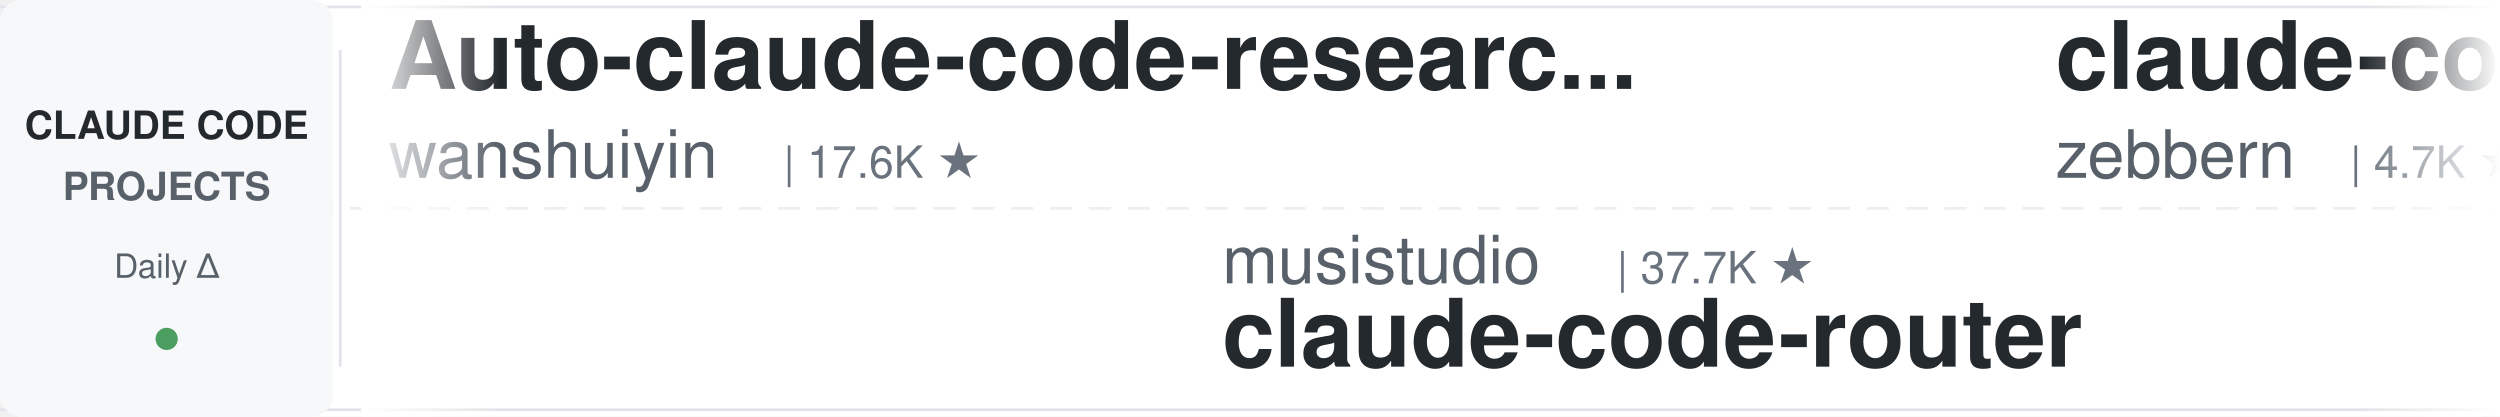
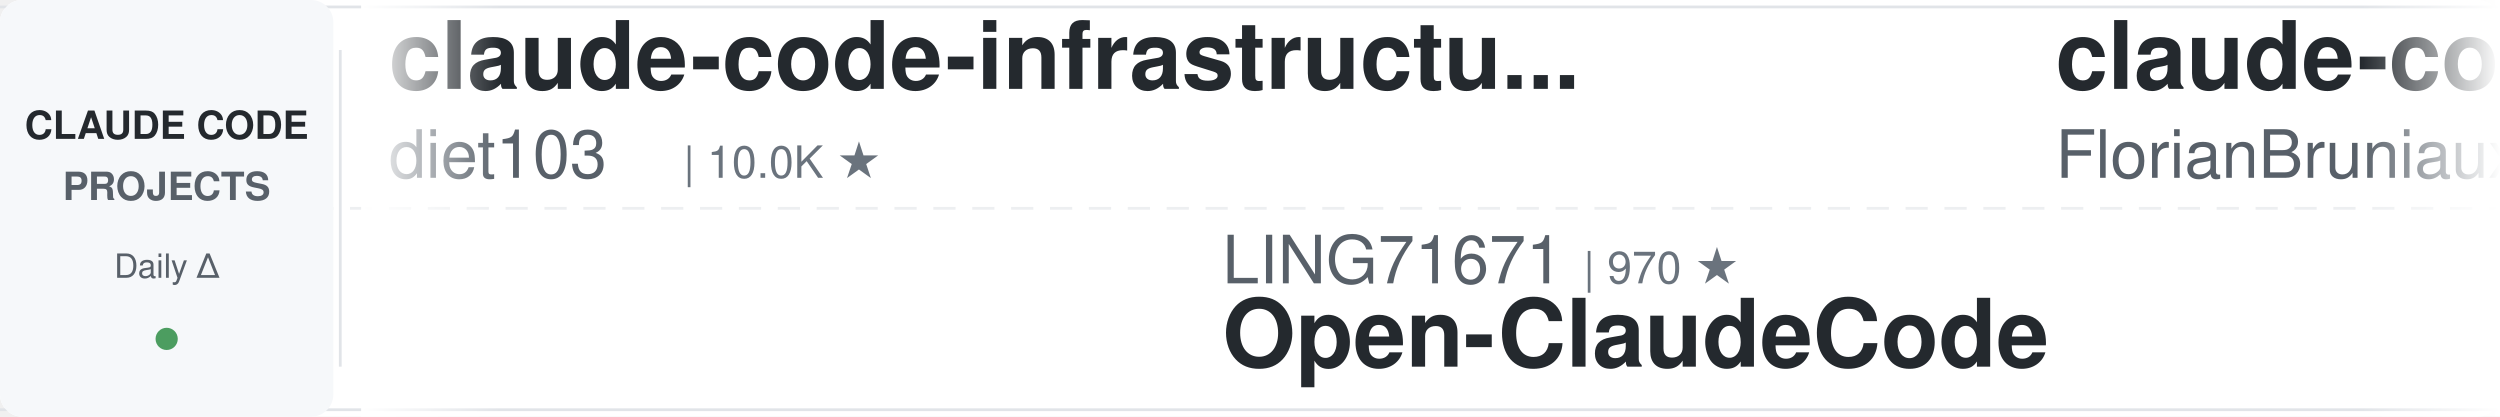
<svg xmlns="http://www.w3.org/2000/svg" width="900" height="150">
  <defs>
    <linearGradient id="leftFade" x1="0%" y1="0%" x2="100%" y2="0%">
      <stop offset="0%" style="stop-color:#ffffff;stop-opacity:1" />
      <stop offset="100%" style="stop-color:#ffffff;stop-opacity:0" />
    </linearGradient>
    <linearGradient id="rightFade" x1="0%" y1="0%" x2="100%" y2="0%">
      <stop offset="0%" style="stop-color:#ffffff;stop-opacity:0" />
      <stop offset="100%" style="stop-color:#ffffff;stop-opacity:1" />
    </linearGradient>
  </defs>
  <rect width="900" height="150" fill="#ffffff" rx="8" />
  <rect x="0" y="2" width="900" height="1" fill="#e1e4e8" />
  <rect x="0" y="147" width="900" height="1" fill="#e1e4e8" />
  <line x1="0" y1="75" x2="900" y2="75" stroke="#e1e4e8" stroke-width="1" stroke-dasharray="8 6" opacity="0.6" />
  <rect x="0" y="0" width="120" height="150" fill="#f6f8fa" rx="8" />
  <text x="60" y="50" font-family="-apple-system, BlinkMacSystemFont, 'Segoe UI', Helvetica, Arial, sans-serif" font-size="14" font-weight="600" fill="#24292e" text-anchor="middle">CLAUDE CODE</text>
  <text x="60" y="72" font-family="-apple-system, BlinkMacSystemFont, 'Segoe UI', Helvetica, Arial, sans-serif" font-size="14" font-weight="600" fill="#586069" text-anchor="middle">PROJECTS</text>
  <text x="60" y="100" font-family="-apple-system, BlinkMacSystemFont, 'Segoe UI', Helvetica, Arial, sans-serif" font-size="12" font-weight="500" fill="#586069" text-anchor="middle">Daily Δ</text>
  <circle cx="60" cy="122" r="4" fill="#22863a" opacity="0.8" />
  <rect x="122" y="18" width="1" height="114" fill="#e1e4e8" />
  <clipPath id="tickerClip">
    <rect x="130" y="0" width="770" height="150" />
  </clipPath>
  <g clip-path="url(#tickerClip)">
    <g id="tickerItems">
      <animateTransform attributeName="transform" attributeType="XML" type="translate" from="0 0" to="-3000 0" dur="54s" repeatCount="indefinite" />
      <g transform="translate(0, 0)">
-         <text x="140" y="32" font-family="-apple-system, BlinkMacSystemFont, 'Segoe UI', Helvetica, Arial, sans-serif" font-size="34" font-weight="600" fill="#24292e">Auto-claude-code-researc...</text>
-         <text x="140" y="64" font-family="-apple-system, BlinkMacSystemFont, 'Segoe UI', Helvetica, Arial, sans-serif" font-size="24" font-weight="400" fill="#586069">wanshuiyin</text>
-         <text x="282" y="64" font-family="-apple-system, BlinkMacSystemFont, 'Segoe UI', Helvetica, Arial, sans-serif" font-size="16" font-weight="500" fill="#6a737d">| 17.6K ★</text>
+         <text x="140" y="32" font-family="-apple-system, BlinkMacSystemFont, 'Segoe UI', Helvetica, Arial, sans-serif" font-size="34" font-weight="600" fill="#24292e">claude-code-infrastructu...</text>
+         <text x="140" y="64" font-family="-apple-system, BlinkMacSystemFont, 'Segoe UI', Helvetica, Arial, sans-serif" font-size="24" font-weight="400" fill="#586069">diet103</text>
+         <text x="246" y="64" font-family="-apple-system, BlinkMacSystemFont, 'Segoe UI', Helvetica, Arial, sans-serif" font-size="16" font-weight="500" fill="#6a737d">| 10.0K ★</text>
      </g>
      <g transform="translate(300, 0)">
-         <text x="140" y="102" font-family="-apple-system, BlinkMacSystemFont, 'Segoe UI', Helvetica, Arial, sans-serif" font-size="24" font-weight="400" fill="#586069">musistudio</text>
-         <text x="282" y="102" font-family="-apple-system, BlinkMacSystemFont, 'Segoe UI', Helvetica, Arial, sans-serif" font-size="16" font-weight="500" fill="#6a737d">| 37.7K ★</text>
-         <text x="140" y="132" font-family="-apple-system, BlinkMacSystemFont, 'Segoe UI', Helvetica, Arial, sans-serif" font-size="34" font-weight="600" fill="#24292e">claude-code-router</text>
+         <text x="140" y="102" font-family="-apple-system, BlinkMacSystemFont, 'Segoe UI', Helvetica, Arial, sans-serif" font-size="24" font-weight="400" fill="#586069">LING71671</text>
+         <text x="270" y="102" font-family="-apple-system, BlinkMacSystemFont, 'Segoe UI', Helvetica, Arial, sans-serif" font-size="16" font-weight="500" fill="#6a737d">| 970 ★</text>
+         <text x="140" y="132" font-family="-apple-system, BlinkMacSystemFont, 'Segoe UI', Helvetica, Arial, sans-serif" font-size="34" font-weight="600" fill="#24292e">Open-ClaudeCode</text>
      </g>
      <g transform="translate(600, 0)">
-         <text x="140" y="32" font-family="-apple-system, BlinkMacSystemFont, 'Segoe UI', Helvetica, Arial, sans-serif" font-size="34" font-weight="600" fill="#24292e">claude-code-guide</text>
-         <text x="140" y="64" font-family="-apple-system, BlinkMacSystemFont, 'Segoe UI', Helvetica, Arial, sans-serif" font-size="24" font-weight="400" fill="#586069">zebbern</text>
-         <text x="246" y="64" font-family="-apple-system, BlinkMacSystemFont, 'Segoe UI', Helvetica, Arial, sans-serif" font-size="16" font-weight="500" fill="#6a737d">| 4.7K ★</text>
+         <text x="140" y="32" font-family="-apple-system, BlinkMacSystemFont, 'Segoe UI', Helvetica, Arial, sans-serif" font-size="34" font-weight="600" fill="#24292e">claude-code-ultimate-gui...</text>
+         <text x="140" y="64" font-family="-apple-system, BlinkMacSystemFont, 'Segoe UI', Helvetica, Arial, sans-serif" font-size="24" font-weight="400" fill="#586069">FlorianBruniaux</text>
+         <text x="342" y="64" font-family="-apple-system, BlinkMacSystemFont, 'Segoe UI', Helvetica, Arial, sans-serif" font-size="16" font-weight="500" fill="#6a737d">| 6.2K ★</text>
      </g>
      <g transform="translate(900, 0)">
-         <text x="140" y="102" font-family="-apple-system, BlinkMacSystemFont, 'Segoe UI', Helvetica, Arial, sans-serif" font-size="24" font-weight="400" fill="#586069">anthropics</text>
-         <text x="282" y="102" font-family="-apple-system, BlinkMacSystemFont, 'Segoe UI', Helvetica, Arial, sans-serif" font-size="16" font-weight="500" fill="#6a737d">| 6.4K ★</text>
-         <text x="140" y="132" font-family="-apple-system, BlinkMacSystemFont, 'Segoe UI', Helvetica, Arial, sans-serif" font-size="34" font-weight="600" fill="#24292e">claude-code-security-rev...</text>
+         <text x="140" y="102" font-family="-apple-system, BlinkMacSystemFont, 'Segoe UI', Helvetica, Arial, sans-serif" font-size="24" font-weight="400" fill="#586069">fuergaosi233</text>
+         <text x="306" y="102" font-family="-apple-system, BlinkMacSystemFont, 'Segoe UI', Helvetica, Arial, sans-serif" font-size="16" font-weight="500" fill="#6a737d">| 2.8K ★</text>
+         <text x="140" y="132" font-family="-apple-system, BlinkMacSystemFont, 'Segoe UI', Helvetica, Arial, sans-serif" font-size="34" font-weight="600" fill="#24292e">claude-code-proxy</text>
      </g>
      <g transform="translate(1200, 0)">
-         <text x="140" y="32" font-family="-apple-system, BlinkMacSystemFont, 'Segoe UI', Helvetica, Arial, sans-serif" font-size="34" font-weight="600" fill="#24292e">everything-claude-code-z...</text>
-         <text x="140" y="64" font-family="-apple-system, BlinkMacSystemFont, 'Segoe UI', Helvetica, Arial, sans-serif" font-size="24" font-weight="400" fill="#586069">xu-xiang</text>
-         <text x="258" y="64" font-family="-apple-system, BlinkMacSystemFont, 'Segoe UI', Helvetica, Arial, sans-serif" font-size="16" font-weight="500" fill="#6a737d">| 2.0K ★</text>
+         <text x="140" y="32" font-family="-apple-system, BlinkMacSystemFont, 'Segoe UI', Helvetica, Arial, sans-serif" font-size="34" font-weight="600" fill="#24292e">awesome-claude-code-tool...</text>
+         <text x="140" y="64" font-family="-apple-system, BlinkMacSystemFont, 'Segoe UI', Helvetica, Arial, sans-serif" font-size="24" font-weight="400" fill="#586069">rohitg00</text>
+         <text x="258" y="64" font-family="-apple-system, BlinkMacSystemFont, 'Segoe UI', Helvetica, Arial, sans-serif" font-size="16" font-weight="500" fill="#6a737d">| 2.7K ★</text>
      </g>
      <g transform="translate(1500, 0)">
-         <text x="140" y="102" font-family="-apple-system, BlinkMacSystemFont, 'Segoe UI', Helvetica, Arial, sans-serif" font-size="24" font-weight="400" fill="#586069">frankbria</text>
-         <text x="270" y="102" font-family="-apple-system, BlinkMacSystemFont, 'Segoe UI', Helvetica, Arial, sans-serif" font-size="16" font-weight="500" fill="#6a737d">| 9.7K ★</text>
-         <text x="140" y="132" font-family="-apple-system, BlinkMacSystemFont, 'Segoe UI', Helvetica, Arial, sans-serif" font-size="34" font-weight="600" fill="#24292e">ralph-claude-code</text>
+         <text x="140" y="102" font-family="-apple-system, BlinkMacSystemFont, 'Segoe UI', Helvetica, Arial, sans-serif" font-size="24" font-weight="400" fill="#586069">Maciek-roboblog</text>
+         <text x="342" y="102" font-family="-apple-system, BlinkMacSystemFont, 'Segoe UI', Helvetica, Arial, sans-serif" font-size="16" font-weight="500" fill="#6a737d">| 8.7K ★</text>
+         <text x="140" y="132" font-family="-apple-system, BlinkMacSystemFont, 'Segoe UI', Helvetica, Arial, sans-serif" font-size="34" font-weight="600" fill="#24292e">Claude-Code-Usage-Monito...</text>
      </g>
      <g transform="translate(1800, 0)">
-         <text x="140" y="32" font-family="-apple-system, BlinkMacSystemFont, 'Segoe UI', Helvetica, Arial, sans-serif" font-size="34" font-weight="600" fill="#24292e">claude-code-engineering</text>
-         <text x="140" y="64" font-family="-apple-system, BlinkMacSystemFont, 'Segoe UI', Helvetica, Arial, sans-serif" font-size="24" font-weight="400" fill="#586069">huangjia2019</text>
-         <text x="306" y="64" font-family="-apple-system, BlinkMacSystemFont, 'Segoe UI', Helvetica, Arial, sans-serif" font-size="16" font-weight="500" fill="#6a737d">| 1.1K ★</text>
+         <text x="140" y="32" font-family="-apple-system, BlinkMacSystemFont, 'Segoe UI', Helvetica, Arial, sans-serif" font-size="34" font-weight="600" fill="#24292e">claude_codex_bridge</text>
+         <text x="140" y="64" font-family="-apple-system, BlinkMacSystemFont, 'Segoe UI', Helvetica, Arial, sans-serif" font-size="24" font-weight="400" fill="#586069">SeemSeam</text>
+         <text x="258" y="64" font-family="-apple-system, BlinkMacSystemFont, 'Segoe UI', Helvetica, Arial, sans-serif" font-size="16" font-weight="500" fill="#6a737d">| 3.6K ★</text>
      </g>
      <g transform="translate(2100, 0)">
-         <text x="140" y="102" font-family="-apple-system, BlinkMacSystemFont, 'Segoe UI', Helvetica, Arial, sans-serif" font-size="24" font-weight="400" fill="#586069">VILA-Lab</text>
-         <text x="258" y="102" font-family="-apple-system, BlinkMacSystemFont, 'Segoe UI', Helvetica, Arial, sans-serif" font-size="16" font-weight="500" fill="#6a737d">| 2.2K ★</text>
-         <text x="140" y="132" font-family="-apple-system, BlinkMacSystemFont, 'Segoe UI', Helvetica, Arial, sans-serif" font-size="34" font-weight="600" fill="#24292e">Dive-into-Claude-Code</text>
+         <text x="140" y="102" font-family="-apple-system, BlinkMacSystemFont, 'Segoe UI', Helvetica, Arial, sans-serif" font-size="24" font-weight="400" fill="#586069">VoltAgent</text>
+         <text x="270" y="102" font-family="-apple-system, BlinkMacSystemFont, 'Segoe UI', Helvetica, Arial, sans-serif" font-size="16" font-weight="500" fill="#6a737d">| 25.8K ★</text>
+         <text x="140" y="132" font-family="-apple-system, BlinkMacSystemFont, 'Segoe UI', Helvetica, Arial, sans-serif" font-size="34" font-weight="600" fill="#24292e">awesome-claude-code-suba...</text>
      </g>
      <g transform="translate(2400, 0)">
-         <text x="140" y="32" font-family="-apple-system, BlinkMacSystemFont, 'Segoe UI', Helvetica, Arial, sans-serif" font-size="34" font-weight="600" fill="#24292e">awesome-claude-code</text>
-         <text x="140" y="64" font-family="-apple-system, BlinkMacSystemFont, 'Segoe UI', Helvetica, Arial, sans-serif" font-size="24" font-weight="400" fill="#586069">jqueryscript</text>
-         <text x="306" y="64" font-family="-apple-system, BlinkMacSystemFont, 'Segoe UI', Helvetica, Arial, sans-serif" font-size="16" font-weight="500" fill="#6a737d">| 532 ★</text>
+         <text x="140" y="32" font-family="-apple-system, BlinkMacSystemFont, 'Segoe UI', Helvetica, Arial, sans-serif" font-size="34" font-weight="600" fill="#24292e">claude-code-base-action</text>
+         <text x="140" y="64" font-family="-apple-system, BlinkMacSystemFont, 'Segoe UI', Helvetica, Arial, sans-serif" font-size="24" font-weight="400" fill="#586069">anthropics</text>
+         <text x="282" y="64" font-family="-apple-system, BlinkMacSystemFont, 'Segoe UI', Helvetica, Arial, sans-serif" font-size="16" font-weight="500" fill="#6a737d">| 1.0K ★</text>
      </g>
      <g transform="translate(2700, 0)">
-         <text x="140" y="102" font-family="-apple-system, BlinkMacSystemFont, 'Segoe UI', Helvetica, Arial, sans-serif" font-size="24" font-weight="400" fill="#586069">Yeachan-Heo</text>
-         <text x="294" y="102" font-family="-apple-system, BlinkMacSystemFont, 'Segoe UI', Helvetica, Arial, sans-serif" font-size="16" font-weight="500" fill="#6a737d">| 40.0K ★</text>
-         <text x="140" y="132" font-family="-apple-system, BlinkMacSystemFont, 'Segoe UI', Helvetica, Arial, sans-serif" font-size="34" font-weight="600" fill="#24292e">oh-my-claudecode</text>
+         <text x="140" y="102" font-family="-apple-system, BlinkMacSystemFont, 'Segoe UI', Helvetica, Arial, sans-serif" font-size="24" font-weight="400" fill="#586069">lorryjovens-hub</text>
+         <text x="342" y="102" font-family="-apple-system, BlinkMacSystemFont, 'Segoe UI', Helvetica, Arial, sans-serif" font-size="16" font-weight="500" fill="#6a737d">| 1.7K ★</text>
+         <text x="140" y="132" font-family="-apple-system, BlinkMacSystemFont, 'Segoe UI', Helvetica, Arial, sans-serif" font-size="34" font-weight="600" fill="#24292e">claude-code-rust</text>
      </g>
      <g transform="translate(3000, 0)">
-         <text x="140" y="32" font-family="-apple-system, BlinkMacSystemFont, 'Segoe UI', Helvetica, Arial, sans-serif" font-size="34" font-weight="600" fill="#24292e">Auto-claude-code-researc...</text>
-         <text x="140" y="64" font-family="-apple-system, BlinkMacSystemFont, 'Segoe UI', Helvetica, Arial, sans-serif" font-size="24" font-weight="400" fill="#586069">wanshuiyin</text>
-         <text x="282" y="64" font-family="-apple-system, BlinkMacSystemFont, 'Segoe UI', Helvetica, Arial, sans-serif" font-size="16" font-weight="500" fill="#6a737d">| 17.6K ★</text>
+         <text x="140" y="32" font-family="-apple-system, BlinkMacSystemFont, 'Segoe UI', Helvetica, Arial, sans-serif" font-size="34" font-weight="600" fill="#24292e">claude-code-infrastructu...</text>
+         <text x="140" y="64" font-family="-apple-system, BlinkMacSystemFont, 'Segoe UI', Helvetica, Arial, sans-serif" font-size="24" font-weight="400" fill="#586069">diet103</text>
+         <text x="246" y="64" font-family="-apple-system, BlinkMacSystemFont, 'Segoe UI', Helvetica, Arial, sans-serif" font-size="16" font-weight="500" fill="#6a737d">| 10.0K ★</text>
      </g>
      <g transform="translate(3300, 0)">
-         <text x="140" y="102" font-family="-apple-system, BlinkMacSystemFont, 'Segoe UI', Helvetica, Arial, sans-serif" font-size="24" font-weight="400" fill="#586069">musistudio</text>
-         <text x="282" y="102" font-family="-apple-system, BlinkMacSystemFont, 'Segoe UI', Helvetica, Arial, sans-serif" font-size="16" font-weight="500" fill="#6a737d">| 37.7K ★</text>
-         <text x="140" y="132" font-family="-apple-system, BlinkMacSystemFont, 'Segoe UI', Helvetica, Arial, sans-serif" font-size="34" font-weight="600" fill="#24292e">claude-code-router</text>
+         <text x="140" y="102" font-family="-apple-system, BlinkMacSystemFont, 'Segoe UI', Helvetica, Arial, sans-serif" font-size="24" font-weight="400" fill="#586069">LING71671</text>
+         <text x="270" y="102" font-family="-apple-system, BlinkMacSystemFont, 'Segoe UI', Helvetica, Arial, sans-serif" font-size="16" font-weight="500" fill="#6a737d">| 970 ★</text>
+         <text x="140" y="132" font-family="-apple-system, BlinkMacSystemFont, 'Segoe UI', Helvetica, Arial, sans-serif" font-size="34" font-weight="600" fill="#24292e">Open-ClaudeCode</text>
      </g>
      <g transform="translate(3600, 0)">
-         <text x="140" y="32" font-family="-apple-system, BlinkMacSystemFont, 'Segoe UI', Helvetica, Arial, sans-serif" font-size="34" font-weight="600" fill="#24292e">claude-code-guide</text>
-         <text x="140" y="64" font-family="-apple-system, BlinkMacSystemFont, 'Segoe UI', Helvetica, Arial, sans-serif" font-size="24" font-weight="400" fill="#586069">zebbern</text>
-         <text x="246" y="64" font-family="-apple-system, BlinkMacSystemFont, 'Segoe UI', Helvetica, Arial, sans-serif" font-size="16" font-weight="500" fill="#6a737d">| 4.7K ★</text>
+         <text x="140" y="32" font-family="-apple-system, BlinkMacSystemFont, 'Segoe UI', Helvetica, Arial, sans-serif" font-size="34" font-weight="600" fill="#24292e">claude-code-ultimate-gui...</text>
+         <text x="140" y="64" font-family="-apple-system, BlinkMacSystemFont, 'Segoe UI', Helvetica, Arial, sans-serif" font-size="24" font-weight="400" fill="#586069">FlorianBruniaux</text>
+         <text x="342" y="64" font-family="-apple-system, BlinkMacSystemFont, 'Segoe UI', Helvetica, Arial, sans-serif" font-size="16" font-weight="500" fill="#6a737d">| 6.2K ★</text>
      </g>
      <g transform="translate(3900, 0)">
-         <text x="140" y="102" font-family="-apple-system, BlinkMacSystemFont, 'Segoe UI', Helvetica, Arial, sans-serif" font-size="24" font-weight="400" fill="#586069">anthropics</text>
-         <text x="282" y="102" font-family="-apple-system, BlinkMacSystemFont, 'Segoe UI', Helvetica, Arial, sans-serif" font-size="16" font-weight="500" fill="#6a737d">| 6.4K ★</text>
-         <text x="140" y="132" font-family="-apple-system, BlinkMacSystemFont, 'Segoe UI', Helvetica, Arial, sans-serif" font-size="34" font-weight="600" fill="#24292e">claude-code-security-rev...</text>
+         <text x="140" y="102" font-family="-apple-system, BlinkMacSystemFont, 'Segoe UI', Helvetica, Arial, sans-serif" font-size="24" font-weight="400" fill="#586069">fuergaosi233</text>
+         <text x="306" y="102" font-family="-apple-system, BlinkMacSystemFont, 'Segoe UI', Helvetica, Arial, sans-serif" font-size="16" font-weight="500" fill="#6a737d">| 2.8K ★</text>
+         <text x="140" y="132" font-family="-apple-system, BlinkMacSystemFont, 'Segoe UI', Helvetica, Arial, sans-serif" font-size="34" font-weight="600" fill="#24292e">claude-code-proxy</text>
      </g>
    </g>
  </g>
  <rect x="130" y="0" width="50" height="150" fill="url(#leftFade)" />
  <rect x="850" y="0" width="50" height="150" fill="url(#rightFade)" />
</svg>
